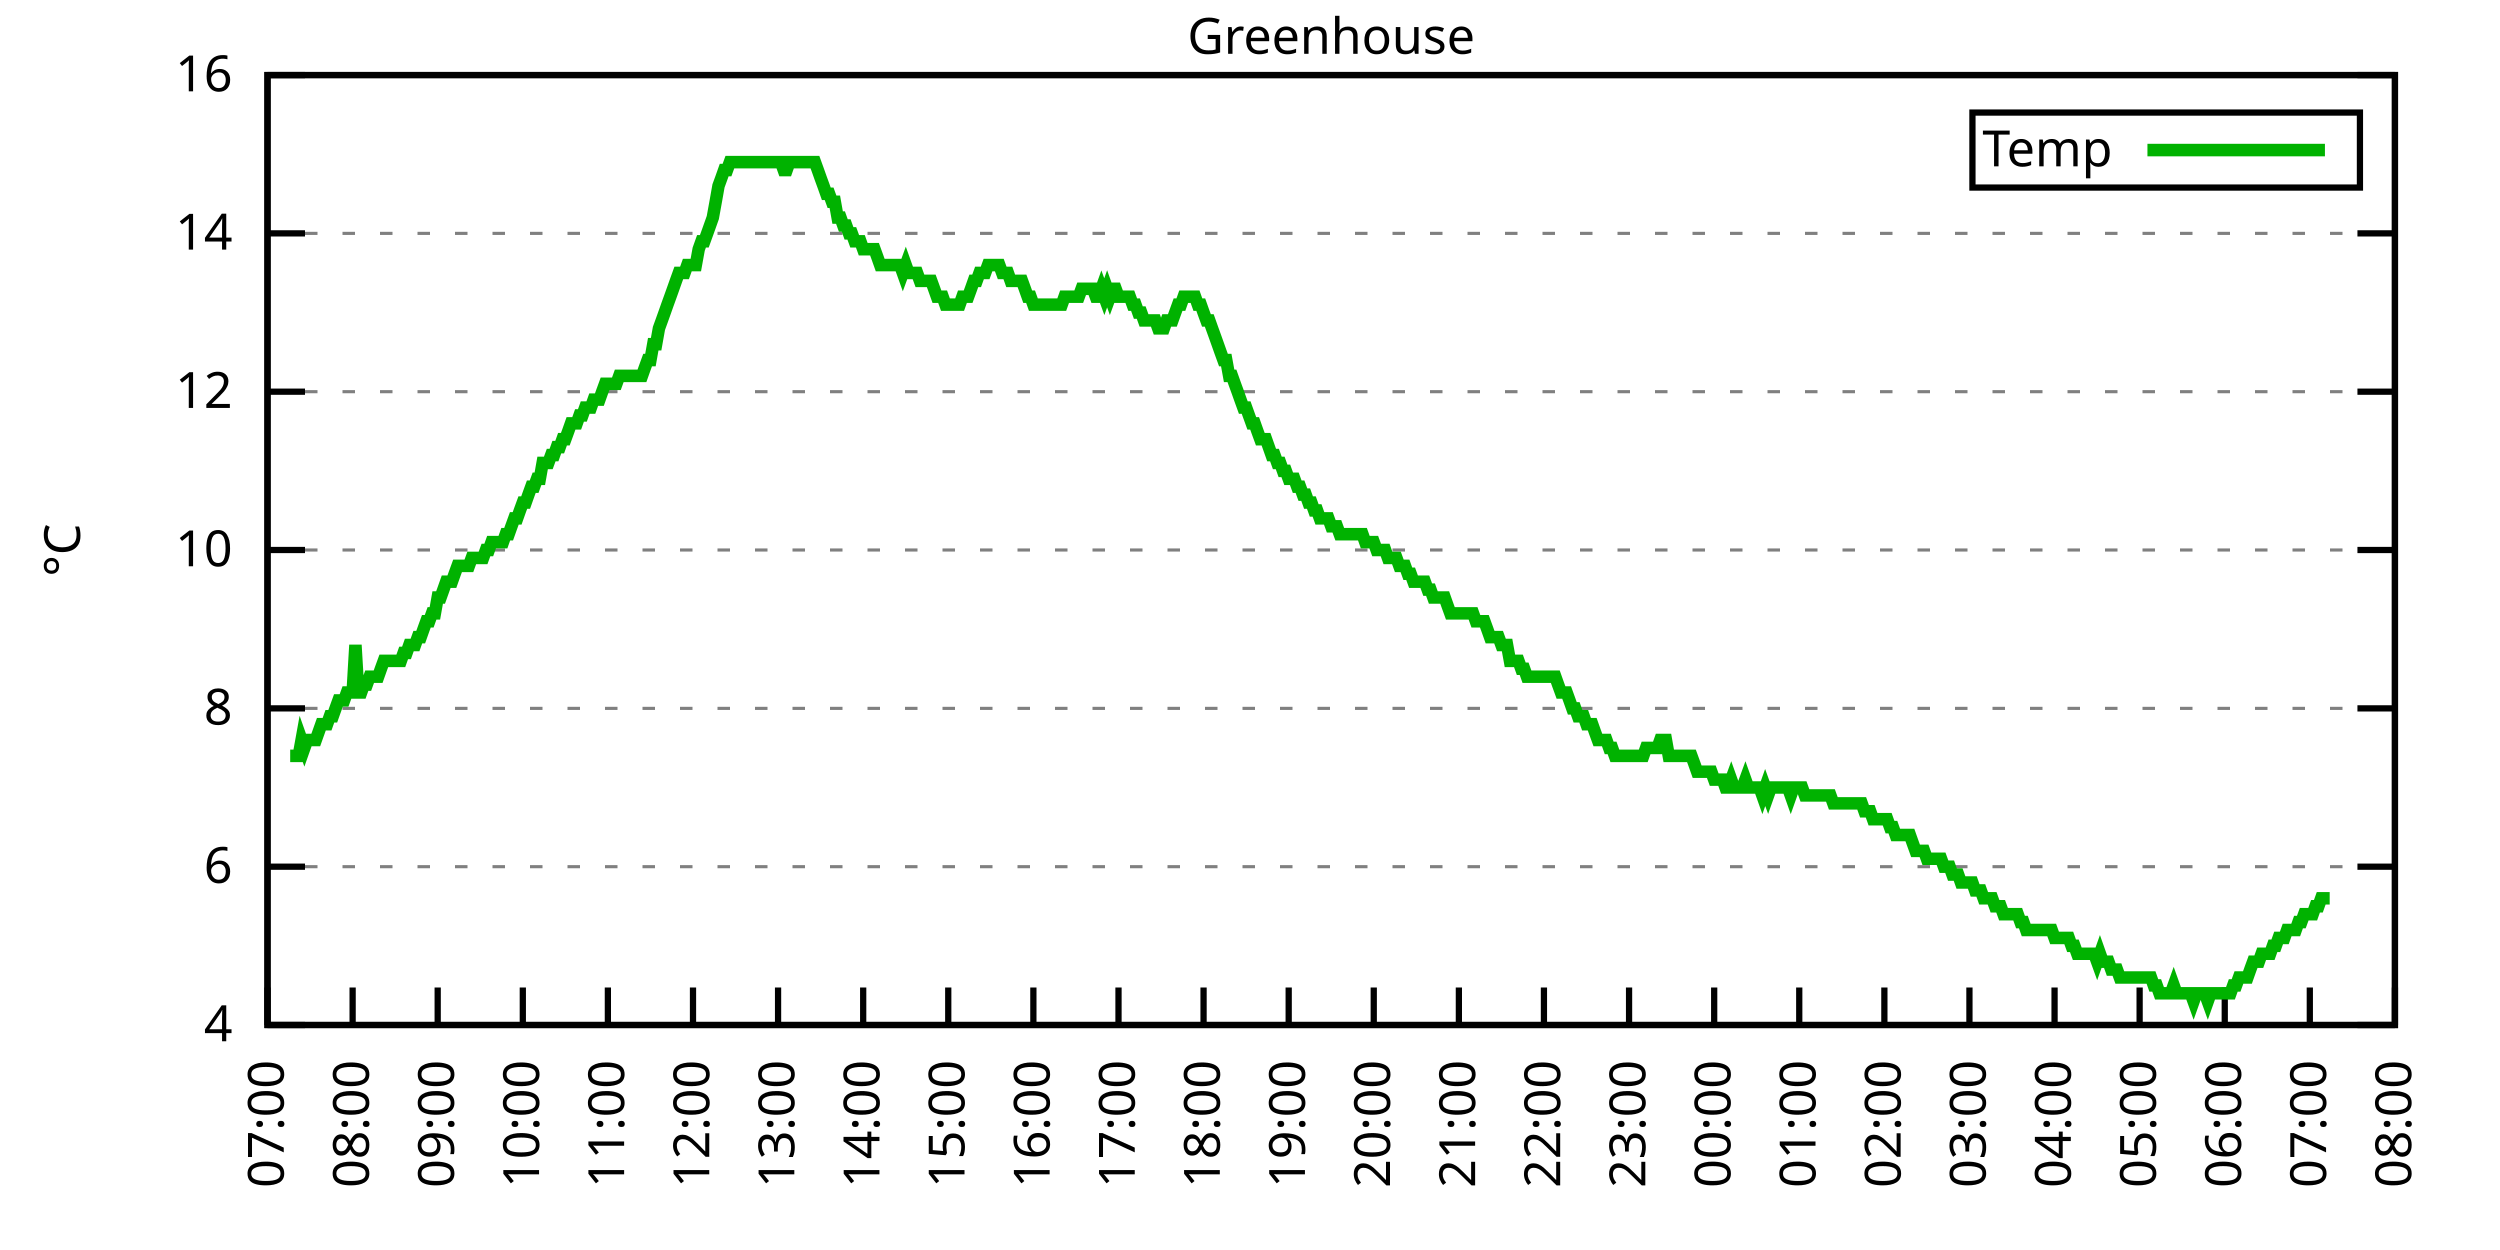
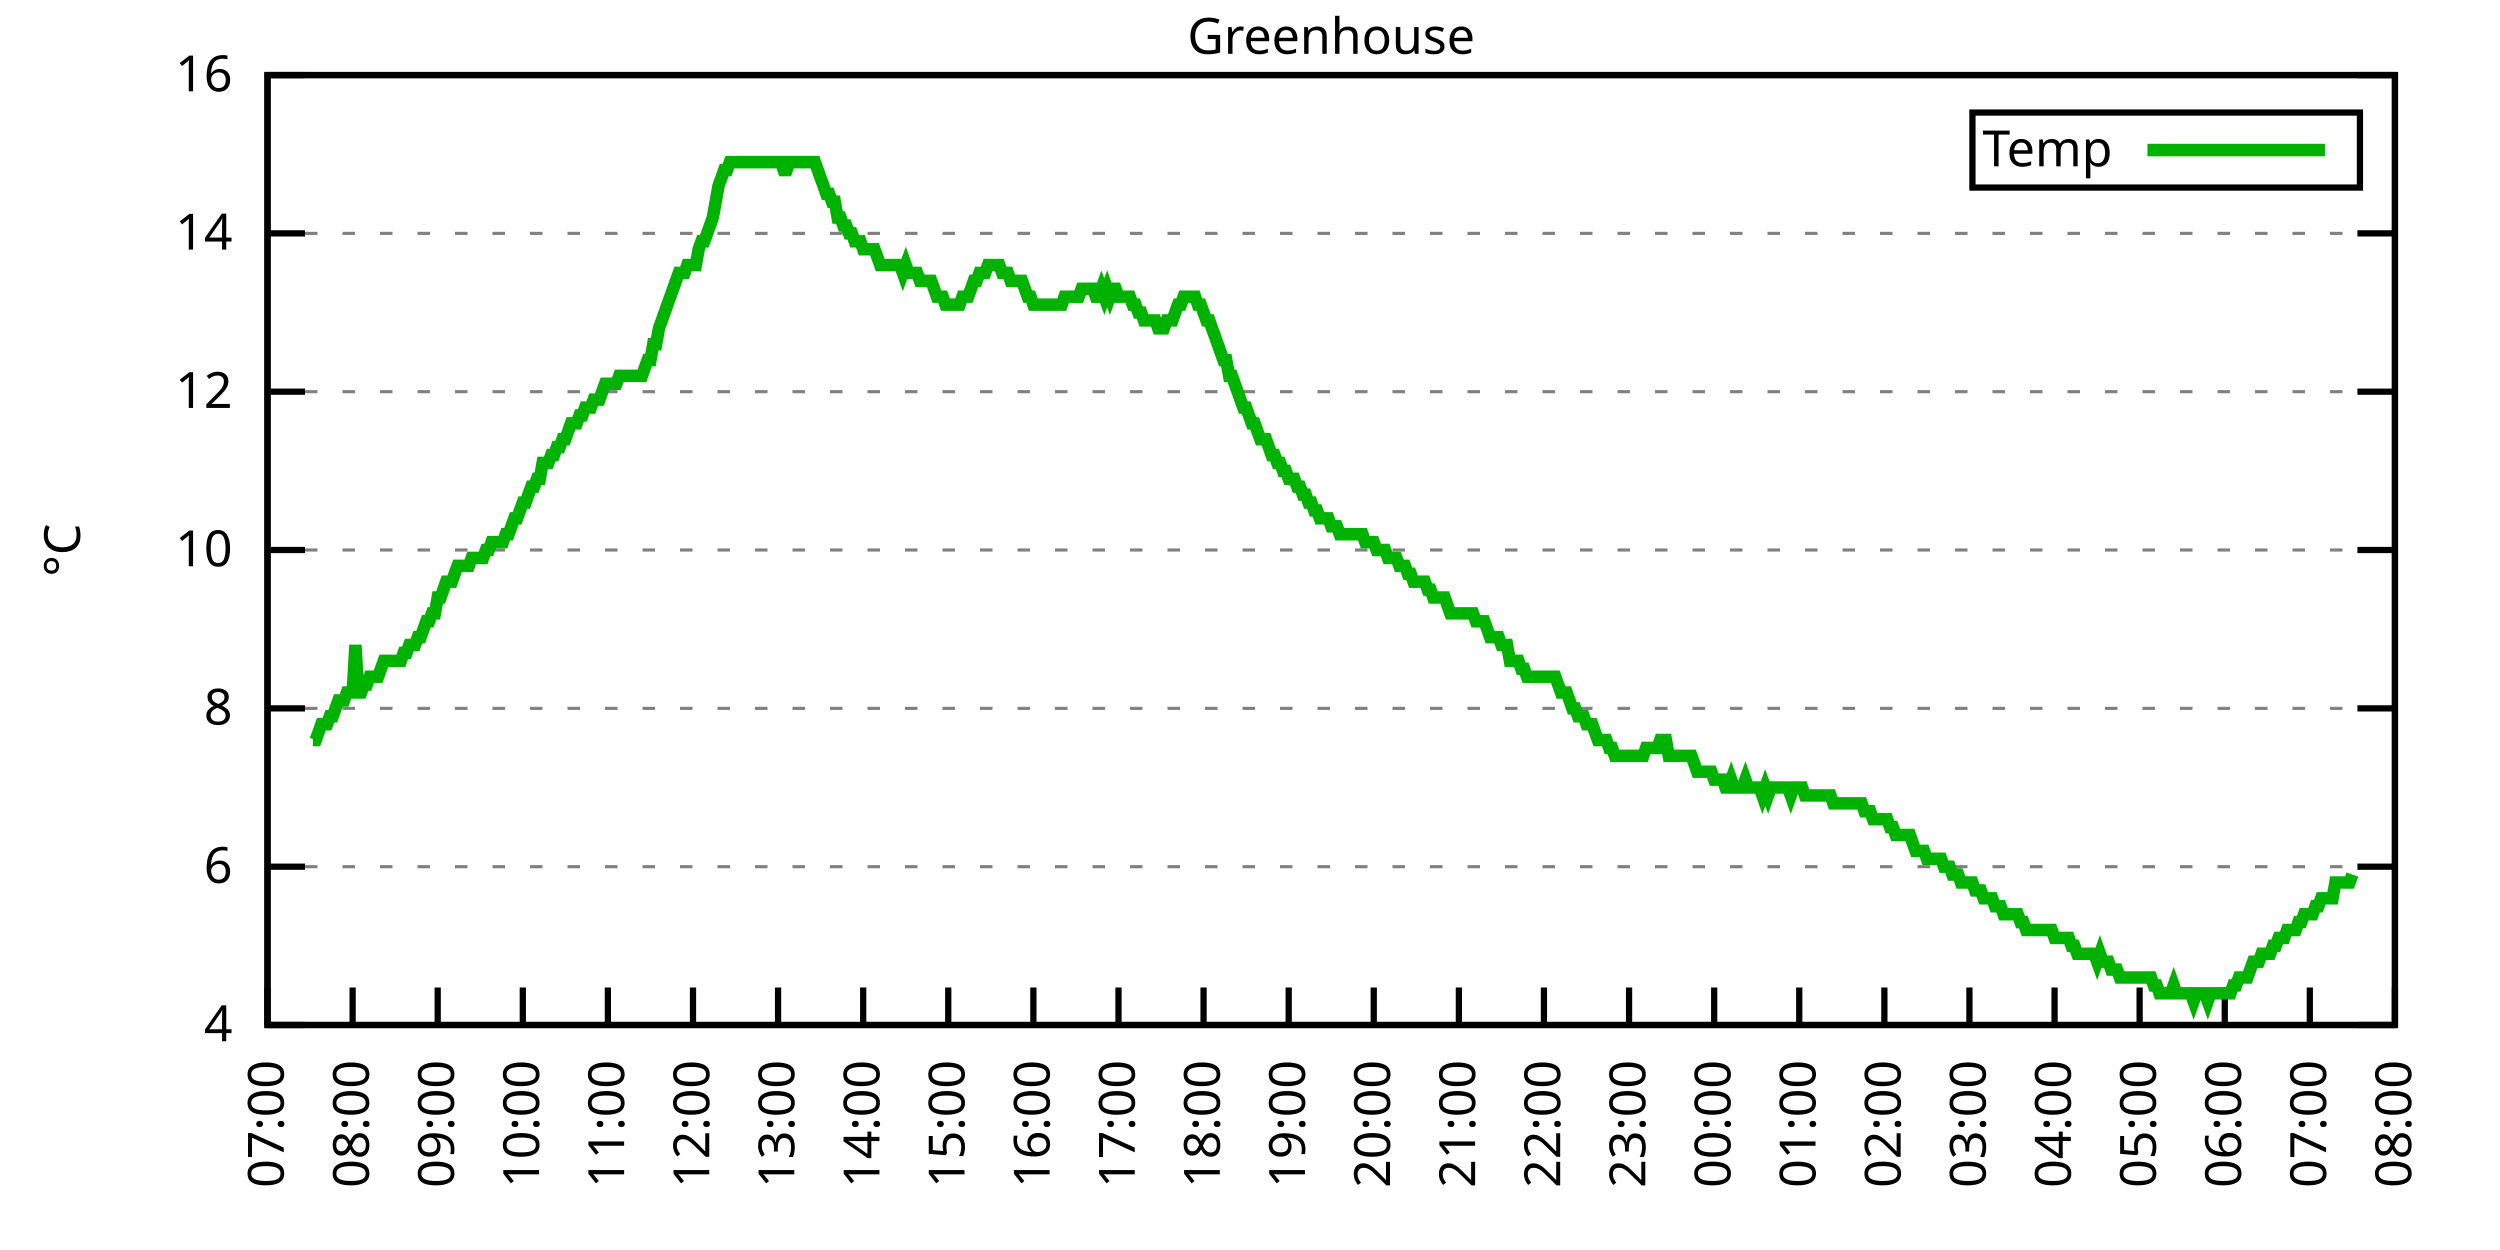
<svg xmlns="http://www.w3.org/2000/svg" xmlns:xlink="http://www.w3.org/1999/xlink" width="400" height="200" viewBox="0 0 400 200">
  <g id="gnuplot_canvas">
    <rect x="0" y="0" width="400" height="200" fill="none" />
    <defs>
      <circle id="gpDot" r="0.5" stroke-width="0.5" stroke="currentColor" />
      <path id="gpPt0" stroke-width="0.333" stroke="currentColor" d="M-1,0 h2 M0,-1 v2" />
      <path id="gpPt1" stroke-width="0.333" stroke="currentColor" d="M-1,-1 L1,1 M1,-1 L-1,1" />
      <path id="gpPt2" stroke-width="0.333" stroke="currentColor" d="M-1,0 L1,0 M0,-1 L0,1 M-1,-1 L1,1 M-1,1 L1,-1" />
      <rect id="gpPt3" stroke-width="0.333" stroke="currentColor" x="-1" y="-1" width="2" height="2" />
      <rect id="gpPt4" stroke-width="0.333" stroke="currentColor" fill="currentColor" x="-1" y="-1" width="2" height="2" />
      <circle id="gpPt5" stroke-width="0.333" stroke="currentColor" cx="0" cy="0" r="1" />
      <use xlink:href="#gpPt5" id="gpPt6" fill="currentColor" stroke="none" />
      <path id="gpPt7" stroke-width="0.333" stroke="currentColor" d="M0,-1.33 L-1.33,0.67 L1.33,0.67 z" />
      <use xlink:href="#gpPt7" id="gpPt8" fill="currentColor" stroke="none" />
      <use xlink:href="#gpPt7" id="gpPt9" stroke="currentColor" transform="rotate(180)" />
      <use xlink:href="#gpPt9" id="gpPt10" fill="currentColor" stroke="none" />
      <use xlink:href="#gpPt3" id="gpPt11" stroke="currentColor" transform="rotate(45)" />
      <use xlink:href="#gpPt11" id="gpPt12" fill="currentColor" stroke="none" />
      <path id="gpPt13" stroke-width="0.333" stroke="currentColor" d="M0,1.330 L1.265,0.411 L0.782,-1.067 L-0.782,-1.076 L-1.265,0.411 z" />
      <use xlink:href="#gpPt13" id="gpPt14" fill="currentColor" stroke="none" />
      <filter id="textbox" filterUnits="objectBoundingBox" x="0" y="0" height="1" width="1">
        <feFlood flood-color="white" flood-opacity="1" result="bgnd" />
        <feComposite in="SourceGraphic" in2="bgnd" operator="atop" />
      </filter>
      <filter id="greybox" filterUnits="objectBoundingBox" x="0" y="0" height="1" width="1">
        <feFlood flood-color="lightgrey" flood-opacity="1" result="grey" />
        <feComposite in="SourceGraphic" in2="grey" operator="atop" />
      </filter>
    </defs>
    <g fill="none" color="white" stroke="currentColor" stroke-width="1.00" stroke-linecap="butt" stroke-linejoin="miter">
</g>
    <g fill="none" color="black" stroke="currentColor" stroke-width="1.00" stroke-linecap="butt" stroke-linejoin="miter">
      <g stroke="none" shape-rendering="crispEdges">
        <polygon fill="rgb(255, 255, 255)" points="42.80,164.00 383.18,164.00 383.18,12.02 42.80,12.02 " />
      </g>
    </g>
    <g fill="none" color="black" stroke="currentColor" stroke-width="1.00" stroke-linecap="butt" stroke-linejoin="miter">
</g>
    <g fill="none" color="black" stroke="black" stroke-width="0.50" stroke-linecap="butt" stroke-linejoin="miter">
</g>
    <g fill="none" color="gray" stroke="currentColor" stroke-width="0.50" stroke-linecap="butt" stroke-linejoin="miter">
      <path stroke="gray" stroke-dasharray="2,4" class="gridline" d="M42.80,164.00 L383.19,164.00  " />
    </g>
    <g fill="none" color="gray" stroke="gray" stroke-width="1.00" stroke-linecap="butt" stroke-linejoin="miter">
</g>
    <g fill="none" color="black" stroke="currentColor" stroke-width="1.00" stroke-linecap="butt" stroke-linejoin="miter">
      <path stroke="black" d="M42.80,164.00 L48.80,164.00 M383.19,164.00 L377.19,164.00  " />
      <g transform="translate(37.20,166.60)" stroke="none" fill="black" font-family="Sans" font-size="8.00" text-anchor="end">
        <text>
          <tspan font-family="Sans"> 4</tspan>
        </text>
      </g>
    </g>
    <g fill="none" color="black" stroke="currentColor" stroke-width="1.00" stroke-linecap="butt" stroke-linejoin="miter">
</g>
    <g fill="none" color="black" stroke="black" stroke-width="0.50" stroke-linecap="butt" stroke-linejoin="miter">
</g>
    <g fill="none" color="gray" stroke="currentColor" stroke-width="0.50" stroke-linecap="butt" stroke-linejoin="miter">
      <path stroke="gray" stroke-dasharray="2,4" class="gridline" d="M42.80,138.67 L383.19,138.67  " />
    </g>
    <g fill="none" color="gray" stroke="gray" stroke-width="1.00" stroke-linecap="butt" stroke-linejoin="miter">
</g>
    <g fill="none" color="black" stroke="currentColor" stroke-width="1.00" stroke-linecap="butt" stroke-linejoin="miter">
      <path stroke="black" d="M42.80,138.67 L48.80,138.67 M383.19,138.67 L377.19,138.67  " />
      <g transform="translate(37.20,141.27)" stroke="none" fill="black" font-family="Sans" font-size="8.00" text-anchor="end">
        <text>
          <tspan font-family="Sans"> 6</tspan>
        </text>
      </g>
    </g>
    <g fill="none" color="black" stroke="currentColor" stroke-width="1.00" stroke-linecap="butt" stroke-linejoin="miter">
</g>
    <g fill="none" color="black" stroke="black" stroke-width="0.50" stroke-linecap="butt" stroke-linejoin="miter">
</g>
    <g fill="none" color="gray" stroke="currentColor" stroke-width="0.50" stroke-linecap="butt" stroke-linejoin="miter">
      <path stroke="gray" stroke-dasharray="2,4" class="gridline" d="M42.80,113.34 L383.19,113.34  " />
    </g>
    <g fill="none" color="gray" stroke="gray" stroke-width="1.00" stroke-linecap="butt" stroke-linejoin="miter">
</g>
    <g fill="none" color="black" stroke="currentColor" stroke-width="1.00" stroke-linecap="butt" stroke-linejoin="miter">
      <path stroke="black" d="M42.80,113.34 L48.80,113.34 M383.19,113.34 L377.19,113.34  " />
      <g transform="translate(37.20,115.94)" stroke="none" fill="black" font-family="Sans" font-size="8.00" text-anchor="end">
        <text>
          <tspan font-family="Sans"> 8</tspan>
        </text>
      </g>
    </g>
    <g fill="none" color="black" stroke="currentColor" stroke-width="1.00" stroke-linecap="butt" stroke-linejoin="miter">
</g>
    <g fill="none" color="black" stroke="black" stroke-width="0.50" stroke-linecap="butt" stroke-linejoin="miter">
</g>
    <g fill="none" color="gray" stroke="currentColor" stroke-width="0.50" stroke-linecap="butt" stroke-linejoin="miter">
      <path stroke="gray" stroke-dasharray="2,4" class="gridline" d="M42.80,88.00 L383.19,88.00  " />
    </g>
    <g fill="none" color="gray" stroke="gray" stroke-width="1.00" stroke-linecap="butt" stroke-linejoin="miter">
</g>
    <g fill="none" color="black" stroke="currentColor" stroke-width="1.00" stroke-linecap="butt" stroke-linejoin="miter">
      <path stroke="black" d="M42.80,88.00 L48.80,88.00 M383.19,88.00 L377.19,88.00  " />
      <g transform="translate(37.20,90.60)" stroke="none" fill="black" font-family="Sans" font-size="8.00" text-anchor="end">
        <text>
          <tspan font-family="Sans"> 10</tspan>
        </text>
      </g>
    </g>
    <g fill="none" color="black" stroke="currentColor" stroke-width="1.00" stroke-linecap="butt" stroke-linejoin="miter">
</g>
    <g fill="none" color="black" stroke="black" stroke-width="0.50" stroke-linecap="butt" stroke-linejoin="miter">
</g>
    <g fill="none" color="gray" stroke="currentColor" stroke-width="0.50" stroke-linecap="butt" stroke-linejoin="miter">
      <path stroke="gray" stroke-dasharray="2,4" class="gridline" d="M42.80,62.67 L383.19,62.67  " />
    </g>
    <g fill="none" color="gray" stroke="gray" stroke-width="1.00" stroke-linecap="butt" stroke-linejoin="miter">
</g>
    <g fill="none" color="black" stroke="currentColor" stroke-width="1.00" stroke-linecap="butt" stroke-linejoin="miter">
      <path stroke="black" d="M42.80,62.67 L48.80,62.67 M383.19,62.67 L377.19,62.67  " />
      <g transform="translate(37.20,65.27)" stroke="none" fill="black" font-family="Sans" font-size="8.00" text-anchor="end">
        <text>
          <tspan font-family="Sans"> 12</tspan>
        </text>
      </g>
    </g>
    <g fill="none" color="black" stroke="currentColor" stroke-width="1.00" stroke-linecap="butt" stroke-linejoin="miter">
</g>
    <g fill="none" color="black" stroke="black" stroke-width="0.50" stroke-linecap="butt" stroke-linejoin="miter">
</g>
    <g fill="none" color="gray" stroke="currentColor" stroke-width="0.50" stroke-linecap="butt" stroke-linejoin="miter">
      <path stroke="gray" stroke-dasharray="2,4" class="gridline" d="M42.80,37.34 L383.19,37.34  " />
    </g>
    <g fill="none" color="gray" stroke="gray" stroke-width="1.00" stroke-linecap="butt" stroke-linejoin="miter">
</g>
    <g fill="none" color="black" stroke="currentColor" stroke-width="1.00" stroke-linecap="butt" stroke-linejoin="miter">
      <path stroke="black" d="M42.80,37.34 L48.80,37.34 M383.19,37.34 L377.19,37.34  " />
      <g transform="translate(37.20,39.94)" stroke="none" fill="black" font-family="Sans" font-size="8.00" text-anchor="end">
        <text>
          <tspan font-family="Sans"> 14</tspan>
        </text>
      </g>
    </g>
    <g fill="none" color="black" stroke="currentColor" stroke-width="1.00" stroke-linecap="butt" stroke-linejoin="miter">
</g>
    <g fill="none" color="black" stroke="black" stroke-width="0.50" stroke-linecap="butt" stroke-linejoin="miter">
</g>
    <g fill="none" color="gray" stroke="currentColor" stroke-width="0.50" stroke-linecap="butt" stroke-linejoin="miter">
      <path stroke="gray" stroke-dasharray="2,4" class="gridline" d="M42.80,12.01 L383.19,12.01  " />
    </g>
    <g fill="none" color="gray" stroke="gray" stroke-width="1.00" stroke-linecap="butt" stroke-linejoin="miter">
</g>
    <g fill="none" color="black" stroke="currentColor" stroke-width="1.00" stroke-linecap="butt" stroke-linejoin="miter">
      <path stroke="black" d="M42.80,12.01 L48.80,12.01 M383.19,12.01 L377.19,12.01  " />
      <g transform="translate(37.20,14.61)" stroke="none" fill="black" font-family="Sans" font-size="8.00" text-anchor="end">
        <text>
          <tspan font-family="Sans"> 16</tspan>
        </text>
      </g>
    </g>
    <g fill="none" color="black" stroke="currentColor" stroke-width="1.00" stroke-linecap="butt" stroke-linejoin="miter">
      <path stroke="black" d="M42.80,164.00 L42.80,158.00  " />
      <g transform="translate(45.40,169.60) rotate(270.00)" stroke="none" fill="black" font-family="Sans" font-size="8.00" text-anchor="end">
        <text>
          <tspan font-family="Sans">07:00</tspan>
        </text>
      </g>
    </g>
    <g fill="none" color="black" stroke="currentColor" stroke-width="1.00" stroke-linecap="butt" stroke-linejoin="miter">
      <path stroke="black" d="M56.42,164.00 L56.42,158.00  " />
      <g transform="translate(59.02,169.60) rotate(270.00)" stroke="none" fill="black" font-family="Sans" font-size="8.00" text-anchor="end">
        <text>
          <tspan font-family="Sans">08:00</tspan>
        </text>
      </g>
    </g>
    <g fill="none" color="black" stroke="currentColor" stroke-width="1.00" stroke-linecap="butt" stroke-linejoin="miter">
      <path stroke="black" d="M70.03,164.00 L70.03,158.00  " />
      <g transform="translate(72.63,169.60) rotate(270.00)" stroke="none" fill="black" font-family="Sans" font-size="8.00" text-anchor="end">
        <text>
          <tspan font-family="Sans">09:00</tspan>
        </text>
      </g>
    </g>
    <g fill="none" color="black" stroke="currentColor" stroke-width="1.00" stroke-linecap="butt" stroke-linejoin="miter">
      <path stroke="black" d="M83.65,164.00 L83.65,158.00  " />
      <g transform="translate(86.25,169.60) rotate(270.00)" stroke="none" fill="black" font-family="Sans" font-size="8.00" text-anchor="end">
        <text>
          <tspan font-family="Sans">10:00</tspan>
        </text>
      </g>
    </g>
    <g fill="none" color="black" stroke="currentColor" stroke-width="1.00" stroke-linecap="butt" stroke-linejoin="miter">
      <path stroke="black" d="M97.26,164.00 L97.26,158.00  " />
      <g transform="translate(99.86,169.60) rotate(270.00)" stroke="none" fill="black" font-family="Sans" font-size="8.00" text-anchor="end">
        <text>
          <tspan font-family="Sans">11:00</tspan>
        </text>
      </g>
    </g>
    <g fill="none" color="black" stroke="currentColor" stroke-width="1.00" stroke-linecap="butt" stroke-linejoin="miter">
      <path stroke="black" d="M110.88,164.00 L110.88,158.00  " />
      <g transform="translate(113.48,169.60) rotate(270.00)" stroke="none" fill="black" font-family="Sans" font-size="8.00" text-anchor="end">
        <text>
          <tspan font-family="Sans">12:00</tspan>
        </text>
      </g>
    </g>
    <g fill="none" color="black" stroke="currentColor" stroke-width="1.00" stroke-linecap="butt" stroke-linejoin="miter">
      <path stroke="black" d="M124.49,164.00 L124.49,158.00  " />
      <g transform="translate(127.09,169.60) rotate(270.00)" stroke="none" fill="black" font-family="Sans" font-size="8.00" text-anchor="end">
        <text>
          <tspan font-family="Sans">13:00</tspan>
        </text>
      </g>
    </g>
    <g fill="none" color="black" stroke="currentColor" stroke-width="1.00" stroke-linecap="butt" stroke-linejoin="miter">
      <path stroke="black" d="M138.11,164.00 L138.11,158.00  " />
      <g transform="translate(140.71,169.60) rotate(270.00)" stroke="none" fill="black" font-family="Sans" font-size="8.00" text-anchor="end">
        <text>
          <tspan font-family="Sans">14:00</tspan>
        </text>
      </g>
    </g>
    <g fill="none" color="black" stroke="currentColor" stroke-width="1.00" stroke-linecap="butt" stroke-linejoin="miter">
      <path stroke="black" d="M151.72,164.00 L151.72,158.00  " />
      <g transform="translate(154.32,169.60) rotate(270.00)" stroke="none" fill="black" font-family="Sans" font-size="8.00" text-anchor="end">
        <text>
          <tspan font-family="Sans">15:00</tspan>
        </text>
      </g>
    </g>
    <g fill="none" color="black" stroke="currentColor" stroke-width="1.00" stroke-linecap="butt" stroke-linejoin="miter">
      <path stroke="black" d="M165.34,164.00 L165.34,158.00  " />
      <g transform="translate(167.94,169.60) rotate(270.00)" stroke="none" fill="black" font-family="Sans" font-size="8.00" text-anchor="end">
        <text>
          <tspan font-family="Sans">16:00</tspan>
        </text>
      </g>
    </g>
    <g fill="none" color="black" stroke="currentColor" stroke-width="1.00" stroke-linecap="butt" stroke-linejoin="miter">
      <path stroke="black" d="M178.96,164.00 L178.96,158.00  " />
      <g transform="translate(181.56,169.60) rotate(270.00)" stroke="none" fill="black" font-family="Sans" font-size="8.00" text-anchor="end">
        <text>
          <tspan font-family="Sans">17:00</tspan>
        </text>
      </g>
    </g>
    <g fill="none" color="black" stroke="currentColor" stroke-width="1.00" stroke-linecap="butt" stroke-linejoin="miter">
      <path stroke="black" d="M192.57,164.00 L192.57,158.00  " />
      <g transform="translate(195.17,169.60) rotate(270.00)" stroke="none" fill="black" font-family="Sans" font-size="8.00" text-anchor="end">
        <text>
          <tspan font-family="Sans">18:00</tspan>
        </text>
      </g>
    </g>
    <g fill="none" color="black" stroke="currentColor" stroke-width="1.00" stroke-linecap="butt" stroke-linejoin="miter">
      <path stroke="black" d="M206.19,164.00 L206.19,158.00  " />
      <g transform="translate(208.79,169.60) rotate(270.00)" stroke="none" fill="black" font-family="Sans" font-size="8.00" text-anchor="end">
        <text>
          <tspan font-family="Sans">19:00</tspan>
        </text>
      </g>
    </g>
    <g fill="none" color="black" stroke="currentColor" stroke-width="1.00" stroke-linecap="butt" stroke-linejoin="miter">
      <path stroke="black" d="M219.80,164.00 L219.80,158.00  " />
      <g transform="translate(222.40,169.60) rotate(270.00)" stroke="none" fill="black" font-family="Sans" font-size="8.00" text-anchor="end">
        <text>
          <tspan font-family="Sans">20:00</tspan>
        </text>
      </g>
    </g>
    <g fill="none" color="black" stroke="currentColor" stroke-width="1.00" stroke-linecap="butt" stroke-linejoin="miter">
      <path stroke="black" d="M233.42,164.00 L233.42,158.00  " />
      <g transform="translate(236.02,169.60) rotate(270.00)" stroke="none" fill="black" font-family="Sans" font-size="8.00" text-anchor="end">
        <text>
          <tspan font-family="Sans">21:00</tspan>
        </text>
      </g>
    </g>
    <g fill="none" color="black" stroke="currentColor" stroke-width="1.00" stroke-linecap="butt" stroke-linejoin="miter">
      <path stroke="black" d="M247.03,164.00 L247.03,158.00  " />
      <g transform="translate(249.63,169.60) rotate(270.00)" stroke="none" fill="black" font-family="Sans" font-size="8.00" text-anchor="end">
        <text>
          <tspan font-family="Sans">22:00</tspan>
        </text>
      </g>
    </g>
    <g fill="none" color="black" stroke="currentColor" stroke-width="1.00" stroke-linecap="butt" stroke-linejoin="miter">
      <path stroke="black" d="M260.65,164.00 L260.65,158.00  " />
      <g transform="translate(263.25,169.60) rotate(270.00)" stroke="none" fill="black" font-family="Sans" font-size="8.00" text-anchor="end">
        <text>
          <tspan font-family="Sans">23:00</tspan>
        </text>
      </g>
    </g>
    <g fill="none" color="black" stroke="currentColor" stroke-width="1.00" stroke-linecap="butt" stroke-linejoin="miter">
      <path stroke="black" d="M274.27,164.00 L274.27,158.00  " />
      <g transform="translate(276.87,169.60) rotate(270.00)" stroke="none" fill="black" font-family="Sans" font-size="8.00" text-anchor="end">
        <text>
          <tspan font-family="Sans">00:00</tspan>
        </text>
      </g>
    </g>
    <g fill="none" color="black" stroke="currentColor" stroke-width="1.00" stroke-linecap="butt" stroke-linejoin="miter">
      <path stroke="black" d="M287.88,164.00 L287.88,158.00  " />
      <g transform="translate(290.48,169.60) rotate(270.00)" stroke="none" fill="black" font-family="Sans" font-size="8.00" text-anchor="end">
        <text>
          <tspan font-family="Sans">01:00</tspan>
        </text>
      </g>
    </g>
    <g fill="none" color="black" stroke="currentColor" stroke-width="1.00" stroke-linecap="butt" stroke-linejoin="miter">
      <path stroke="black" d="M301.50,164.00 L301.50,158.00  " />
      <g transform="translate(304.10,169.60) rotate(270.00)" stroke="none" fill="black" font-family="Sans" font-size="8.00" text-anchor="end">
        <text>
          <tspan font-family="Sans">02:00</tspan>
        </text>
      </g>
    </g>
    <g fill="none" color="black" stroke="currentColor" stroke-width="1.00" stroke-linecap="butt" stroke-linejoin="miter">
      <path stroke="black" d="M315.11,164.00 L315.11,158.00  " />
      <g transform="translate(317.71,169.60) rotate(270.00)" stroke="none" fill="black" font-family="Sans" font-size="8.00" text-anchor="end">
        <text>
          <tspan font-family="Sans">03:00</tspan>
        </text>
      </g>
    </g>
    <g fill="none" color="black" stroke="currentColor" stroke-width="1.00" stroke-linecap="butt" stroke-linejoin="miter">
      <path stroke="black" d="M328.73,164.00 L328.73,158.00  " />
      <g transform="translate(331.33,169.60) rotate(270.00)" stroke="none" fill="black" font-family="Sans" font-size="8.00" text-anchor="end">
        <text>
          <tspan font-family="Sans">04:00</tspan>
        </text>
      </g>
    </g>
    <g fill="none" color="black" stroke="currentColor" stroke-width="1.00" stroke-linecap="butt" stroke-linejoin="miter">
      <path stroke="black" d="M342.34,164.00 L342.34,158.00  " />
      <g transform="translate(344.94,169.60) rotate(270.00)" stroke="none" fill="black" font-family="Sans" font-size="8.00" text-anchor="end">
        <text>
          <tspan font-family="Sans">05:00</tspan>
        </text>
      </g>
    </g>
    <g fill="none" color="black" stroke="currentColor" stroke-width="1.00" stroke-linecap="butt" stroke-linejoin="miter">
      <path stroke="black" d="M355.96,164.00 L355.96,158.00  " />
      <g transform="translate(358.56,169.60) rotate(270.00)" stroke="none" fill="black" font-family="Sans" font-size="8.00" text-anchor="end">
        <text>
          <tspan font-family="Sans">06:00</tspan>
        </text>
      </g>
    </g>
    <g fill="none" color="black" stroke="currentColor" stroke-width="1.00" stroke-linecap="butt" stroke-linejoin="miter">
      <path stroke="black" d="M369.57,164.00 L369.57,158.00  " />
      <g transform="translate(372.17,169.60) rotate(270.00)" stroke="none" fill="black" font-family="Sans" font-size="8.00" text-anchor="end">
        <text>
          <tspan font-family="Sans">07:00</tspan>
        </text>
      </g>
    </g>
    <g fill="none" color="black" stroke="currentColor" stroke-width="1.00" stroke-linecap="butt" stroke-linejoin="miter">
      <path stroke="black" d="M383.19,164.00 L383.19,158.00  " />
      <g transform="translate(385.79,169.60) rotate(270.00)" stroke="none" fill="black" font-family="Sans" font-size="8.00" text-anchor="end">
        <text>
          <tspan font-family="Sans">08:00</tspan>
        </text>
      </g>
    </g>
    <g fill="none" color="black" stroke="currentColor" stroke-width="1.00" stroke-linecap="butt" stroke-linejoin="miter">
</g>
    <g fill="none" color="black" stroke="currentColor" stroke-width="1.00" stroke-linecap="butt" stroke-linejoin="miter">
      <path stroke="black" d="M42.80,12.01 L42.80,164.00 L383.19,164.00 L383.19,12.01 L42.80,12.01 Z  " />
    </g>
    <g fill="none" color="black" stroke="currentColor" stroke-width="1.00" stroke-linecap="butt" stroke-linejoin="miter">
</g>
    <g fill="none" color="black" stroke="currentColor" stroke-width="1.00" stroke-linecap="butt" stroke-linejoin="miter">
      <path stroke="black" d="M315.59,30.01 L315.59,18.01 L377.59,18.01 L377.59,30.01 L315.59,30.01 Z  " />
    </g>
    <g id="Greenhouse_plot_1">
      <g fill="none" color="white" stroke="black" stroke-width="2.00" stroke-linecap="butt" stroke-linejoin="miter">
</g>
      <g fill="none" color="black" stroke="currentColor" stroke-width="2.00" stroke-linecap="butt" stroke-linejoin="miter">
        <g transform="translate(337.99,26.61)" stroke="none" fill="black" font-family="Sans" font-size="8.00" text-anchor="end">
          <text>
            <tspan font-family="Sans">Temp</tspan>
          </text>
        </g>
      </g>
      <g fill="none" color="black" stroke="currentColor" stroke-width="2.00" stroke-linecap="butt" stroke-linejoin="miter">
-         <path stroke="rgb(  0, 178,   0)" d="M343.59,24.01 L371.99,24.01 M46.43,120.94 L46.88,120.94 L47.34,120.94 L47.79,120.94 L48.25,118.40 L48.70,119.67   L49.15,118.40 L49.61,118.40 L50.06,118.40 L50.52,118.40 L50.97,117.14 L51.42,115.87 L51.88,115.87 L52.33,115.87   L52.78,114.60 L53.24,114.60 L53.69,113.34 L54.15,112.07 L54.60,112.07 L55.05,112.07 L55.51,110.80 L55.96,110.80   L56.42,110.80 L56.87,103.20 L57.32,110.80 L57.78,110.80 L58.23,109.54 L58.68,109.54 L59.14,108.27 L59.59,108.27   L60.05,108.27 L60.50,108.27 L60.95,107.00 L61.41,105.74 L61.86,105.74 L62.32,105.74 L62.77,105.74 L63.22,105.74   L63.68,105.74 L64.13,105.74 L64.58,104.47 L65.04,104.47 L65.49,103.20 L65.95,103.20 L66.40,103.20 L66.85,101.94   L67.31,101.94 L67.76,100.67 L68.22,99.40 L68.67,99.40 L69.12,98.14 L69.58,98.14 L70.03,95.60 L70.49,95.60   L70.94,94.34 L71.39,93.07 L71.85,93.07 L72.30,93.07 L72.75,91.80 L73.21,90.54 L73.66,90.54 L74.12,90.54   L74.57,90.54 L75.02,90.54 L75.48,89.27 L75.93,89.27 L76.39,89.27 L76.84,89.27 L77.29,89.27 L77.75,88.00   L78.20,88.00 L78.65,86.74 L79.11,86.74 L79.56,86.74 L80.02,86.74 L80.47,86.74 L80.92,85.47 L81.38,85.47   L81.83,84.21 L82.29,82.94 L82.74,82.94 L83.19,81.67 L83.65,80.41 L84.10,80.41 L84.55,79.14 L85.01,77.87   L85.46,77.87 L85.92,76.61 L86.37,76.61 L86.82,74.07 L87.28,74.07 L87.73,74.07 L88.19,72.81 L88.64,72.81   L89.09,71.54 L89.55,71.54 L90.00,70.27 L90.45,70.27 L90.91,69.01 L91.36,67.74 L91.82,67.74 L92.27,67.74   L92.72,66.47 L93.18,66.47 L93.63,65.21 L94.09,65.21 L94.54,65.21 L94.99,63.94 L95.45,63.94 L95.90,63.94   L96.35,62.67 L96.81,61.41 L97.26,61.41 L97.72,61.41 L98.17,61.41 L98.62,61.41 L99.08,60.14 L99.53,60.14   L99.99,60.14 L100.44,60.14 L100.89,60.14 L101.35,60.14 L101.80,60.14 L102.25,60.14 L102.71,60.14 L103.16,58.87   L103.62,57.61 L104.07,57.61 L104.52,55.07 L104.98,55.07 L105.43,52.54 L105.89,51.27 L106.34,50.01 L106.79,48.74   L107.25,47.47 L107.70,46.21 L108.15,44.94 L108.61,43.67 L109.06,43.67 L109.52,43.67 L109.97,42.41 L110.42,42.41   L110.88,42.41 L111.33,42.41 L111.79,39.87 L112.24,38.61 L112.69,38.61 L113.15,37.34 L113.60,36.08 L114.05,34.81   L114.51,32.28 L114.96,29.74 L115.42,28.48 L115.87,27.21 L116.32,27.21 L116.78,25.94 L117.23,25.94 L117.69,25.94   L118.14,25.94 L118.59,25.94 L119.05,25.94 L119.50,25.94 L119.96,25.94 L120.41,25.94 L120.86,25.94 L121.32,25.94   L121.77,25.94 L122.22,25.94 L122.68,25.94 L123.13,25.94 L123.59,25.94 L124.04,25.94 L124.49,25.94 L124.95,25.94   L125.40,27.21 L125.86,27.21 L126.31,25.94 L126.76,25.94 L127.22,25.94 L127.67,25.94 L128.12,25.94 L128.58,25.94   L129.03,25.94 L129.49,25.94 L129.94,25.94 L130.39,25.94 L130.85,27.21 L131.30,28.48 L131.76,29.74 L132.21,31.01   L132.66,31.01 L133.12,32.28 L133.57,32.28 L134.02,34.81 L134.48,34.81 L134.93,36.08 L135.39,36.08 L135.84,37.34   L136.29,37.34 L136.75,38.61 L137.20,38.61 L137.66,38.61 L138.11,39.87 L138.56,39.87 L139.02,39.87 L139.47,39.87   L139.92,39.87 L140.38,41.14 L140.83,42.41 L141.29,42.41 L141.74,42.41 L142.19,42.41 L142.65,42.41 L143.10,42.41   L143.56,42.41 L144.01,42.41 L144.46,43.67 L144.92,42.41 L145.37,43.67 L145.82,43.67 L146.28,43.67 L146.73,43.67   L147.19,44.94 L147.64,44.94 L148.09,44.94 L148.55,44.94 L149.00,44.94 L149.46,46.21 L149.91,47.47 L150.36,47.47   L150.82,47.47 L151.27,48.74 L151.72,48.74 L152.18,48.74 L152.63,48.74 L153.09,48.74 L153.54,48.74 L153.99,47.47   L154.45,47.47 L154.90,47.47 L155.36,46.21 L155.81,44.94 L156.26,44.94 L156.72,43.67 L157.17,43.67 L157.62,43.67   L158.08,42.41 L158.53,42.41 L158.99,42.41 L159.44,42.41 L159.89,42.41 L160.35,43.67 L160.80,43.67 L161.26,43.67   L161.71,44.94 L162.16,44.94 L162.62,44.94 L163.07,44.94 L163.52,44.94 L163.98,46.21 L164.43,47.47 L164.89,47.47   L165.34,48.74 L165.79,48.74 L166.25,48.74 L166.70,48.74 L167.16,48.74 L167.61,48.74 L168.06,48.74 L168.52,48.74   L168.97,48.74 L169.43,48.74 L169.88,48.74 L170.33,47.47 L170.79,47.47 L171.24,47.47 L171.69,47.47 L172.15,47.47   L172.60,47.47 L173.06,46.21 L173.51,46.21 L173.96,46.21 L174.42,46.21 L174.87,46.21 L175.33,47.47 L175.78,47.47   L176.23,46.21 L176.69,47.47 L177.14,46.21 L177.59,47.47 L178.05,46.21 L178.50,46.21 L178.96,47.47 L179.41,47.47   L179.86,47.47 L180.32,47.47 L180.77,47.47 L181.23,48.74 L181.68,48.74 L182.13,50.01 L182.59,50.01 L183.04,51.27   L183.49,51.27 L183.95,51.27 L184.40,51.27 L184.86,51.27 L185.31,52.54 L185.76,52.54 L186.22,52.54 L186.67,51.27   L187.13,51.27 L187.58,51.27 L188.03,50.01 L188.49,48.74 L188.94,48.74 L189.39,47.47 L189.85,47.47 L190.30,47.47   L190.76,47.47 L191.21,47.47 L191.66,48.74 L192.12,48.74 L192.57,50.01 L193.03,51.27 L193.48,51.27 L193.93,52.54   L194.39,53.81 L194.84,55.07 L195.29,56.34 L195.75,57.61 L196.20,57.61 L196.66,60.14 L197.11,60.14 L197.56,61.41   L198.02,62.67 L198.47,63.94 L198.93,65.21 L199.38,65.21 L199.83,66.47 L200.29,67.74 L200.74,67.74 L201.19,69.01   L201.65,70.27 L202.10,70.27 L202.56,70.27 L203.01,71.54 L203.46,72.81 L203.92,72.81 L204.37,74.07 L204.83,74.07   L205.28,75.34 L205.73,75.34 L206.19,76.61 L206.64,76.61 L207.09,76.61 L207.55,77.87 L208.00,77.87 L208.46,79.14   L208.91,79.14 L209.36,80.41 L209.82,80.41 L210.27,81.67 L210.73,81.67 L211.18,82.94 L211.63,82.94 L212.09,82.94   L212.54,82.94 L213.00,84.21 L213.45,84.21 L213.90,84.21 L214.36,85.47 L214.81,85.47 L215.26,85.47 L215.72,85.47   L216.17,85.47 L216.63,85.47 L217.08,85.47 L217.53,85.47 L217.99,85.47 L218.44,86.74 L218.90,86.74 L219.35,86.74   L219.80,86.74 L220.26,88.00 L220.71,88.00 L221.16,88.00 L221.62,88.00 L222.07,89.27 L222.53,89.27 L222.98,89.27   L223.43,89.27 L223.89,90.54 L224.34,90.54 L224.80,90.54 L225.25,91.80 L225.70,91.80 L226.16,93.07 L226.61,93.07   L227.06,93.07 L227.52,93.07 L227.97,93.07 L228.43,94.34 L228.88,94.34 L229.33,95.60 L229.79,95.60 L230.24,95.60   L230.70,95.60 L231.15,95.60 L231.60,96.87 L232.06,98.14 L232.51,98.14 L232.96,98.14 L233.42,98.14 L233.87,98.14   L234.33,98.14 L234.78,98.14 L235.23,98.14 L235.69,98.14 L236.14,99.40 L236.60,99.40 L237.05,99.40 L237.50,99.40   L237.96,100.67 L238.41,101.94 L238.86,101.94 L239.32,101.94 L239.77,101.94 L240.23,103.20 L240.68,103.20 L241.13,103.20   L241.59,105.74 L242.04,105.74 L242.50,105.74 L242.95,105.74 L243.40,107.00 L243.86,107.00 L244.31,108.27 L244.76,108.27   L245.22,108.27 L245.67,108.27 L246.13,108.27 L246.58,108.27 L247.03,108.27 L247.49,108.27 L247.94,108.27 L248.40,108.27   L248.85,108.27 L249.30,109.54 L249.76,110.80 L250.21,110.80 L250.66,110.80 L251.12,112.07 L251.57,113.34 L252.03,113.34   L252.48,114.60 L252.93,114.60 L253.39,114.60 L253.84,115.87 L254.30,115.87 L254.75,115.87 L255.20,117.14 L255.66,118.40   L256.11,118.40 L256.56,118.40 L257.02,118.40 L257.47,119.67 L257.93,119.67 L258.38,120.94 L258.83,120.94 L259.29,120.94   L259.74,120.94 L260.20,120.94 L260.65,120.94 L261.10,120.94 L261.56,120.94 L262.01,120.94 L262.47,120.94 L262.92,120.94   L263.37,119.67 L263.83,119.67 L264.28,119.67 L264.73,119.67 L265.19,119.67 L265.64,118.40 L266.10,118.40 L266.55,118.40   L267.00,120.94 L267.46,120.94 L267.91,120.94 L268.37,120.94 L268.82,120.94 L269.27,120.94 L269.73,120.94 L270.18,120.94   L270.63,120.94 L271.09,122.20 L271.54,123.47 L272.00,123.47 L272.45,123.47 L272.90,123.47 L273.36,123.47 L273.81,123.47   L274.27,124.74 L274.72,124.74 L275.17,124.74 L275.63,124.74 L276.08,126.00 L276.53,126.00 L276.99,124.74 L277.44,126.00   L277.90,126.00 L278.35,126.00 L278.80,126.00 L279.26,124.74 L279.71,126.00 L280.17,126.00 L280.62,126.00 L281.07,126.00   L281.53,126.00 L281.98,127.27 L282.43,126.00 L282.89,127.27 L283.34,126.00 L283.80,126.00 L284.25,126.00 L284.70,126.00   L285.16,126.00 L285.61,126.00 L286.07,126.00 L286.52,127.27 L286.97,126.00 L287.43,126.00 L287.88,126.00 L288.33,126.00   L288.79,127.27 L289.24,127.27 L289.70,127.27 L290.15,127.27 L290.60,127.27 L291.06,127.27 L291.51,127.27 L291.97,127.27   L292.42,127.27 L292.87,127.27 L293.33,128.54 L293.78,128.54 L294.23,128.54 L294.69,128.54 L295.14,128.54 L295.60,128.54   L296.05,128.54 L296.50,128.54 L296.96,128.54 L297.41,128.54 L297.87,128.54 L298.32,129.80 L298.77,129.80 L299.23,129.80   L299.68,131.07 L300.13,131.07 L300.59,131.07 L301.04,131.07 L301.50,131.07 L301.95,131.07 L302.40,132.34 L302.86,132.34   L303.31,133.60 L303.77,133.60 L304.22,133.60 L304.67,133.60 L305.13,133.60 L305.58,133.60 L306.03,134.87 L306.49,136.14   L306.94,136.14 L307.40,136.14 L307.85,136.14 L308.30,137.40 L308.76,137.40 L309.21,137.40 L309.67,137.40 L310.12,137.40   L310.57,137.40 L311.03,138.67 L311.48,138.67 L311.94,138.67 L312.39,139.93 L312.84,139.93 L313.30,139.93 L313.75,141.20   L314.20,141.20 L314.66,141.20 L315.11,141.20 L315.57,141.20 L316.02,142.47 L316.47,142.47 L316.93,142.47 L317.38,143.73   L317.84,143.73 L318.29,143.73 L318.74,143.73 L319.20,145.00 L319.65,145.00 L320.10,145.00 L320.56,146.27 L321.01,146.27   L321.47,146.27 L321.92,146.27 L322.37,146.27 L322.83,146.27 L323.28,147.53 L323.74,147.53 L324.19,148.80 L324.64,148.80   L325.10,148.80 L325.55,148.80 L326.00,148.80 L326.46,148.80 L326.91,148.80 L327.37,148.80 L327.82,148.80 L328.27,148.80   L328.73,150.07 L329.18,150.07 L329.64,150.07 L330.09,150.07 L330.54,150.07 L331.00,150.07 L331.45,151.33 L331.90,151.33   L332.36,152.60 L332.81,152.60 L333.27,152.60 L333.72,152.60 L334.17,152.60 L334.63,152.60 L335.08,152.60 L335.54,153.87   L335.99,152.60 L336.44,153.87 L336.90,153.87 L337.35,153.87 L337.80,155.13 L338.26,155.13 L338.71,155.13 L339.17,156.40   L339.62,156.40 L340.07,156.40 L340.53,156.40 L340.98,156.40 L341.44,156.40 L341.89,156.40 L342.34,156.40 L342.80,156.40   L343.25,156.40 L343.70,156.40 L344.16,156.40 L344.61,157.67 L345.07,157.67 L345.52,158.93 L345.97,158.93 L346.43,158.93   L346.88,158.93 L347.34,158.93 L347.79,157.67 L348.24,158.93 L348.70,158.93 L349.15,158.93 L349.60,158.93 L350.06,158.93   L350.51,158.93 L350.97,160.20 L351.42,158.93 L351.87,158.93 L352.33,158.93 L352.78,158.93 L353.24,160.20 L353.69,158.93   L354.14,158.93 L354.60,158.93 L355.05,158.93 L355.50,158.93 L355.96,158.93 L356.41,158.93 L356.87,158.93 L357.32,157.67   L357.77,157.67 L358.23,156.40 L358.68,156.40 L359.14,156.40 L359.59,156.40 L360.04,155.13 L360.50,153.87 L360.95,153.87   L361.41,153.87 L361.86,152.60 L362.31,152.60 L362.77,152.60 L363.22,152.60 L363.67,151.33 L364.13,151.33 L364.58,150.07   L365.04,150.07 L365.49,150.07 L365.94,148.80 L366.40,148.80 L366.85,148.80 L367.31,148.80 L367.76,147.53 L368.21,147.53   L368.67,146.27 L369.12,146.27 L369.57,146.27 L370.03,146.27 L370.48,145.00 L370.94,145.00 L371.39,143.73 L371.84,143.73   L372.30,143.73 L372.75,143.73  " />
+         <path stroke="rgb(  0, 178,   0)" d="M343.59,24.01 L371.99,24.01 M50.06,118.40 L50.52,118.40 L50.97,117.14 L51.42,115.87 L51.88,115.87 L52.33,115.87   L52.78,114.60 L53.24,114.60 L53.69,113.34 L54.15,112.07 L54.60,112.07 L55.05,112.07 L55.51,110.80 L55.96,110.80   L56.42,110.80 L56.87,103.20 L57.32,110.80 L57.78,110.80 L58.23,109.54 L58.68,109.54 L59.14,108.27 L59.59,108.27   L60.05,108.27 L60.50,108.27 L60.95,107.00 L61.41,105.74 L61.86,105.74 L62.32,105.74 L62.77,105.74 L63.22,105.74   L63.68,105.74 L64.13,105.74 L64.58,104.47 L65.04,104.47 L65.49,103.20 L65.95,103.20 L66.40,103.20 L66.85,101.94   L67.31,101.94 L67.76,100.67 L68.22,99.40 L68.67,99.40 L69.12,98.14 L69.58,98.14 L70.03,95.60 L70.49,95.60   L70.94,94.34 L71.39,93.07 L71.85,93.07 L72.30,93.07 L72.75,91.80 L73.21,90.54 L73.66,90.54 L74.12,90.54   L74.57,90.54 L75.02,90.54 L75.48,89.27 L75.93,89.27 L76.39,89.27 L76.84,89.27 L77.29,89.27 L77.75,88.00   L78.20,88.00 L78.65,86.74 L79.11,86.74 L79.56,86.74 L80.02,86.74 L80.47,86.74 L80.92,85.47 L81.38,85.47   L81.83,84.21 L82.29,82.94 L82.74,82.94 L83.19,81.67 L83.65,80.41 L84.10,80.41 L84.55,79.14 L85.01,77.87   L85.46,77.87 L85.92,76.61 L86.37,76.61 L86.82,74.07 L87.28,74.07 L87.73,74.07 L88.19,72.81 L88.64,72.81   L89.09,71.54 L89.55,71.54 L90.00,70.27 L90.45,70.27 L90.91,69.01 L91.36,67.74 L91.82,67.74 L92.27,67.74   L92.72,66.47 L93.18,66.47 L93.63,65.21 L94.09,65.21 L94.54,65.21 L94.99,63.94 L95.45,63.94 L95.90,63.94   L96.35,62.67 L96.81,61.41 L97.26,61.41 L97.72,61.41 L98.17,61.41 L98.62,61.41 L99.08,60.14 L99.53,60.14   L99.99,60.14 L100.44,60.14 L100.89,60.14 L101.35,60.14 L101.80,60.14 L102.25,60.14 L102.71,60.14 L103.16,58.87   L103.62,57.61 L104.07,57.61 L104.52,55.07 L104.98,55.07 L105.43,52.54 L105.89,51.27 L106.34,50.01 L106.79,48.74   L107.25,47.47 L107.70,46.21 L108.15,44.94 L108.61,43.67 L109.06,43.67 L109.52,43.67 L109.97,42.41 L110.42,42.41   L110.88,42.41 L111.33,42.41 L111.79,39.87 L112.24,38.61 L112.69,38.61 L113.15,37.34 L113.60,36.08 L114.05,34.81   L114.51,32.28 L114.96,29.74 L115.42,28.48 L115.87,27.21 L116.32,27.21 L116.78,25.94 L117.23,25.94 L117.69,25.94   L118.14,25.94 L118.59,25.94 L119.05,25.94 L119.50,25.94 L119.96,25.94 L120.41,25.94 L120.86,25.94 L121.32,25.94   L121.77,25.94 L122.22,25.94 L122.68,25.94 L123.13,25.94 L123.59,25.94 L124.04,25.94 L124.49,25.94 L124.95,25.94   L125.40,27.21 L125.86,27.21 L126.31,25.94 L126.76,25.94 L127.22,25.94 L127.67,25.94 L128.12,25.94 L128.58,25.94   L129.03,25.94 L129.49,25.94 L129.94,25.94 L130.39,25.94 L130.85,27.21 L131.30,28.48 L131.76,29.74 L132.21,31.01   L132.66,31.01 L133.12,32.28 L133.57,32.28 L134.02,34.81 L134.48,34.81 L134.93,36.08 L135.39,36.08 L135.84,37.34   L136.29,37.34 L136.75,38.61 L137.20,38.61 L137.66,38.61 L138.11,39.87 L138.56,39.87 L139.02,39.87 L139.47,39.87   L139.92,39.87 L140.38,41.14 L140.83,42.41 L141.29,42.41 L141.74,42.41 L142.19,42.41 L142.65,42.41 L143.10,42.41   L143.56,42.41 L144.01,42.41 L144.46,43.67 L144.92,42.41 L145.37,43.67 L145.82,43.67 L146.28,43.67 L146.73,43.67   L147.19,44.94 L147.64,44.94 L148.09,44.94 L148.55,44.94 L149.00,44.94 L149.46,46.21 L149.91,47.47 L150.36,47.47   L150.82,47.47 L151.27,48.74 L151.72,48.74 L152.18,48.74 L152.63,48.74 L153.09,48.74 L153.54,48.74 L153.99,47.47   L154.45,47.47 L154.90,47.47 L155.36,46.21 L155.81,44.94 L156.26,44.94 L156.72,43.67 L157.17,43.67 L157.62,43.67   L158.08,42.41 L158.53,42.41 L158.99,42.41 L159.44,42.41 L159.89,42.41 L160.35,43.67 L160.80,43.67 L161.26,43.67   L161.71,44.94 L162.16,44.94 L162.62,44.94 L163.07,44.94 L163.52,44.94 L163.98,46.21 L164.43,47.47 L164.89,47.47   L165.34,48.74 L165.79,48.74 L166.25,48.74 L166.70,48.74 L167.16,48.74 L167.61,48.74 L168.06,48.74 L168.52,48.74   L168.97,48.74 L169.43,48.74 L169.88,48.74 L170.33,47.47 L170.79,47.47 L171.24,47.47 L171.69,47.47 L172.15,47.47   L172.60,47.47 L173.06,46.21 L173.51,46.21 L173.96,46.21 L174.42,46.21 L174.87,46.21 L175.33,47.47 L175.78,47.47   L176.23,46.21 L176.69,47.47 L177.14,46.21 L177.59,47.47 L178.05,46.21 L178.50,46.21 L178.96,47.47 L179.41,47.47   L179.86,47.47 L180.32,47.47 L180.77,47.47 L181.23,48.74 L181.68,48.74 L182.13,50.01 L182.59,50.01 L183.04,51.27   L183.49,51.27 L183.95,51.27 L184.40,51.27 L184.86,51.27 L185.31,52.54 L185.76,52.54 L186.22,52.54 L186.67,51.27   L187.13,51.27 L187.58,51.27 L188.03,50.01 L188.49,48.74 L188.94,48.74 L189.39,47.47 L189.85,47.47 L190.30,47.47   L190.76,47.47 L191.21,47.47 L191.66,48.74 L192.12,48.74 L192.57,50.01 L193.03,51.27 L193.48,51.27 L193.93,52.54   L194.39,53.81 L194.84,55.07 L195.29,56.34 L195.75,57.61 L196.20,57.61 L196.66,60.14 L197.11,60.14 L197.56,61.41   L198.02,62.67 L198.47,63.94 L198.93,65.21 L199.38,65.21 L199.83,66.47 L200.29,67.74 L200.74,67.74 L201.19,69.01   L201.65,70.27 L202.10,70.27 L202.56,70.27 L203.01,71.54 L203.46,72.81 L203.92,72.81 L204.37,74.07 L204.83,74.07   L205.28,75.34 L205.73,75.34 L206.19,76.61 L206.64,76.61 L207.09,76.61 L207.55,77.87 L208.00,77.87 L208.46,79.14   L208.91,79.14 L209.36,80.41 L209.82,80.41 L210.27,81.67 L210.73,81.67 L211.18,82.94 L211.63,82.94 L212.09,82.94   L212.54,82.94 L213.00,84.21 L213.45,84.21 L213.90,84.21 L214.36,85.47 L214.81,85.47 L215.26,85.47 L215.72,85.47   L216.17,85.47 L216.63,85.47 L217.08,85.47 L217.53,85.47 L217.99,85.47 L218.44,86.74 L218.90,86.74 L219.35,86.74   L219.80,86.74 L220.26,88.00 L220.71,88.00 L221.16,88.00 L221.62,88.00 L222.07,89.27 L222.53,89.27 L222.98,89.27   L223.43,89.27 L223.89,90.54 L224.34,90.54 L224.80,90.54 L225.25,91.80 L225.70,91.80 L226.16,93.07 L226.61,93.07   L227.06,93.07 L227.52,93.07 L227.97,93.07 L228.43,94.34 L228.88,94.34 L229.33,95.60 L229.79,95.60 L230.24,95.60   L230.70,95.60 L231.15,95.60 L231.60,96.87 L232.06,98.14 L232.51,98.14 L232.96,98.14 L233.42,98.14 L233.87,98.14   L234.33,98.14 L234.78,98.14 L235.23,98.14 L235.69,98.14 L236.14,99.40 L236.60,99.40 L237.05,99.40 L237.50,99.40   L237.96,100.67 L238.41,101.94 L238.86,101.94 L239.32,101.94 L239.77,101.94 L240.23,103.20 L240.68,103.20 L241.13,103.20   L241.59,105.74 L242.04,105.74 L242.50,105.74 L242.95,105.74 L243.40,107.00 L243.86,107.00 L244.31,108.27 L244.76,108.27   L245.22,108.27 L245.67,108.27 L246.13,108.27 L246.58,108.27 L247.03,108.27 L247.49,108.27 L247.94,108.27 L248.40,108.27   L248.85,108.27 L249.30,109.54 L249.76,110.80 L250.21,110.80 L250.66,110.80 L251.12,112.07 L251.57,113.34 L252.03,113.34   L252.48,114.60 L252.93,114.60 L253.39,114.60 L253.84,115.87 L254.30,115.87 L254.75,115.87 L255.20,117.14 L255.66,118.40   L256.11,118.40 L256.56,118.40 L257.02,118.40 L257.47,119.67 L257.93,119.67 L258.38,120.94 L258.83,120.94 L259.29,120.94   L259.74,120.94 L260.20,120.94 L260.65,120.94 L261.10,120.94 L261.56,120.94 L262.01,120.94 L262.47,120.94 L262.92,120.94   L263.37,119.67 L263.83,119.67 L264.28,119.67 L264.73,119.67 L265.19,119.67 L265.64,118.40 L266.10,118.40 L266.55,118.40   L267.00,120.94 L267.46,120.94 L267.91,120.94 L268.37,120.94 L268.82,120.94 L269.27,120.94 L269.73,120.94 L270.18,120.94   L270.63,120.94 L271.09,122.20 L271.54,123.47 L272.00,123.47 L272.45,123.47 L272.90,123.47 L273.36,123.47 L273.81,123.47   L274.27,124.74 L274.72,124.74 L275.17,124.74 L275.63,124.74 L276.08,126.00 L276.53,126.00 L276.99,124.74 L277.44,126.00   L277.90,126.00 L278.35,126.00 L278.80,126.00 L279.26,124.74 L279.71,126.00 L280.17,126.00 L280.62,126.00 L281.07,126.00   L281.53,126.00 L281.98,127.27 L282.43,126.00 L282.89,127.27 L283.34,126.00 L283.80,126.00 L284.25,126.00 L284.70,126.00   L285.16,126.00 L285.61,126.00 L286.07,126.00 L286.52,127.27 L286.97,126.00 L287.43,126.00 L287.88,126.00 L288.33,126.00   L288.79,127.27 L289.24,127.27 L289.70,127.27 L290.15,127.27 L290.60,127.27 L291.06,127.27 L291.51,127.27 L291.97,127.27   L292.42,127.27 L292.87,127.27 L293.33,128.54 L293.78,128.54 L294.23,128.54 L294.69,128.54 L295.14,128.54 L295.60,128.54   L296.05,128.54 L296.50,128.54 L296.96,128.54 L297.41,128.54 L297.87,128.54 L298.32,129.80 L298.77,129.80 L299.23,129.80   L299.68,131.07 L300.13,131.07 L300.59,131.07 L301.04,131.07 L301.50,131.07 L301.95,131.07 L302.40,132.34 L302.86,132.34   L303.31,133.60 L303.77,133.60 L304.22,133.60 L304.67,133.60 L305.13,133.60 L305.58,133.60 L306.03,134.87 L306.49,136.14   L306.94,136.14 L307.40,136.14 L307.85,136.14 L308.30,137.40 L308.76,137.40 L309.21,137.40 L309.67,137.40 L310.12,137.40   L310.57,137.40 L311.03,138.67 L311.48,138.67 L311.94,138.67 L312.39,139.93 L312.84,139.93 L313.30,139.93 L313.75,141.20   L314.20,141.20 L314.66,141.20 L315.11,141.20 L315.57,141.20 L316.02,142.47 L316.47,142.47 L316.93,142.47 L317.38,143.73   L317.84,143.73 L318.29,143.73 L318.74,143.73 L319.20,145.00 L319.65,145.00 L320.10,145.00 L320.56,146.27 L321.01,146.27   L321.47,146.27 L321.92,146.27 L322.37,146.27 L322.83,146.27 L323.28,147.53 L323.74,147.53 L324.19,148.80 L324.64,148.80   L325.10,148.80 L325.55,148.80 L326.00,148.80 L326.46,148.80 L326.91,148.80 L327.37,148.80 L327.82,148.80 L328.27,148.80   L328.73,150.07 L329.18,150.07 L329.64,150.07 L330.09,150.07 L330.54,150.07 L331.00,150.07 L331.45,151.33 L331.90,151.33   L332.36,152.60 L332.81,152.60 L333.27,152.60 L333.72,152.60 L334.17,152.60 L334.63,152.60 L335.08,152.60 L335.54,153.87   L335.99,152.60 L336.44,153.87 L336.90,153.87 L337.35,153.87 L337.80,155.13 L338.26,155.13 L338.71,155.13 L339.17,156.40   L339.62,156.40 L340.07,156.40 L340.53,156.40 L340.98,156.40 L341.44,156.40 L341.89,156.40 L342.34,156.40 L342.80,156.40   L343.25,156.40 L343.70,156.40 L344.16,156.40 L344.61,157.67 L345.07,157.67 L345.52,158.93 L345.97,158.93 L346.43,158.93   L346.88,158.93 L347.34,158.93 L347.79,157.67 L348.24,158.93 L348.70,158.93 L349.15,158.93 L349.60,158.93 L350.06,158.93   L350.51,158.93 L350.97,160.20 L351.42,158.93 L351.87,158.93 L352.33,158.93 L352.78,158.93 L353.24,160.20 L353.69,158.93   L354.14,158.93 L354.60,158.93 L355.05,158.93 L355.50,158.93 L355.96,158.93 L356.41,158.93 L356.87,158.93 L357.32,157.67   L357.77,157.67 L358.23,156.40 L358.68,156.40 L359.14,156.40 L359.59,156.40 L360.04,155.13 L360.50,153.87 L360.95,153.87   L361.41,153.87 L361.86,152.60 L362.31,152.60 L362.77,152.60 L363.22,152.60 L363.67,151.33 L364.13,151.33 L364.58,150.07   L365.04,150.07 L365.49,150.07 L365.94,148.80 L366.40,148.80 L366.85,148.80 L367.31,148.80 L367.76,147.53 L368.21,147.53   L368.67,146.27 L369.12,146.27 L369.57,146.27 L370.03,146.27 L370.48,145.00 L370.94,145.00 L371.39,143.73 L371.84,143.73   L372.30,143.73 L372.75,143.73 L373.21,143.73 L373.66,141.20 L374.11,141.20 L374.57,141.20 L375.02,141.20 L375.47,141.20   L375.93,141.20 L376.38,139.93  " />
      </g>
    </g>
    <g fill="none" color="black" stroke="currentColor" stroke-width="2.00" stroke-linecap="butt" stroke-linejoin="miter">
</g>
    <g fill="none" color="black" stroke="black" stroke-width="1.00" stroke-linecap="butt" stroke-linejoin="miter">
</g>
    <g fill="none" color="black" stroke="currentColor" stroke-width="1.00" stroke-linecap="butt" stroke-linejoin="miter">
      <path stroke="black" d="M42.80,12.01 L42.80,164.00 L383.19,164.00 L383.19,12.01 L42.80,12.01 Z  " />
      <g transform="translate(12.80,88.01) rotate(270.00)" stroke="none" fill="black" font-family="Sans" font-size="8.00" text-anchor="middle">
        <text>
          <tspan font-family="Sans">°C</tspan>
        </text>
      </g>
    </g>
    <g fill="none" color="black" stroke="currentColor" stroke-width="1.00" stroke-linecap="butt" stroke-linejoin="miter">
</g>
    <g fill="none" color="black" stroke="currentColor" stroke-width="1.00" stroke-linecap="butt" stroke-linejoin="miter">
      <g transform="translate(212.99,8.61)" stroke="none" fill="black" font-family="Sans" font-size="8.00" text-anchor="middle">
        <text>
          <tspan font-family="Sans">Greenhouse</tspan>
        </text>
      </g>
    </g>
    <g fill="none" color="black" stroke="currentColor" stroke-width="1.00" stroke-linecap="butt" stroke-linejoin="miter">
</g>
  </g>
</svg>
